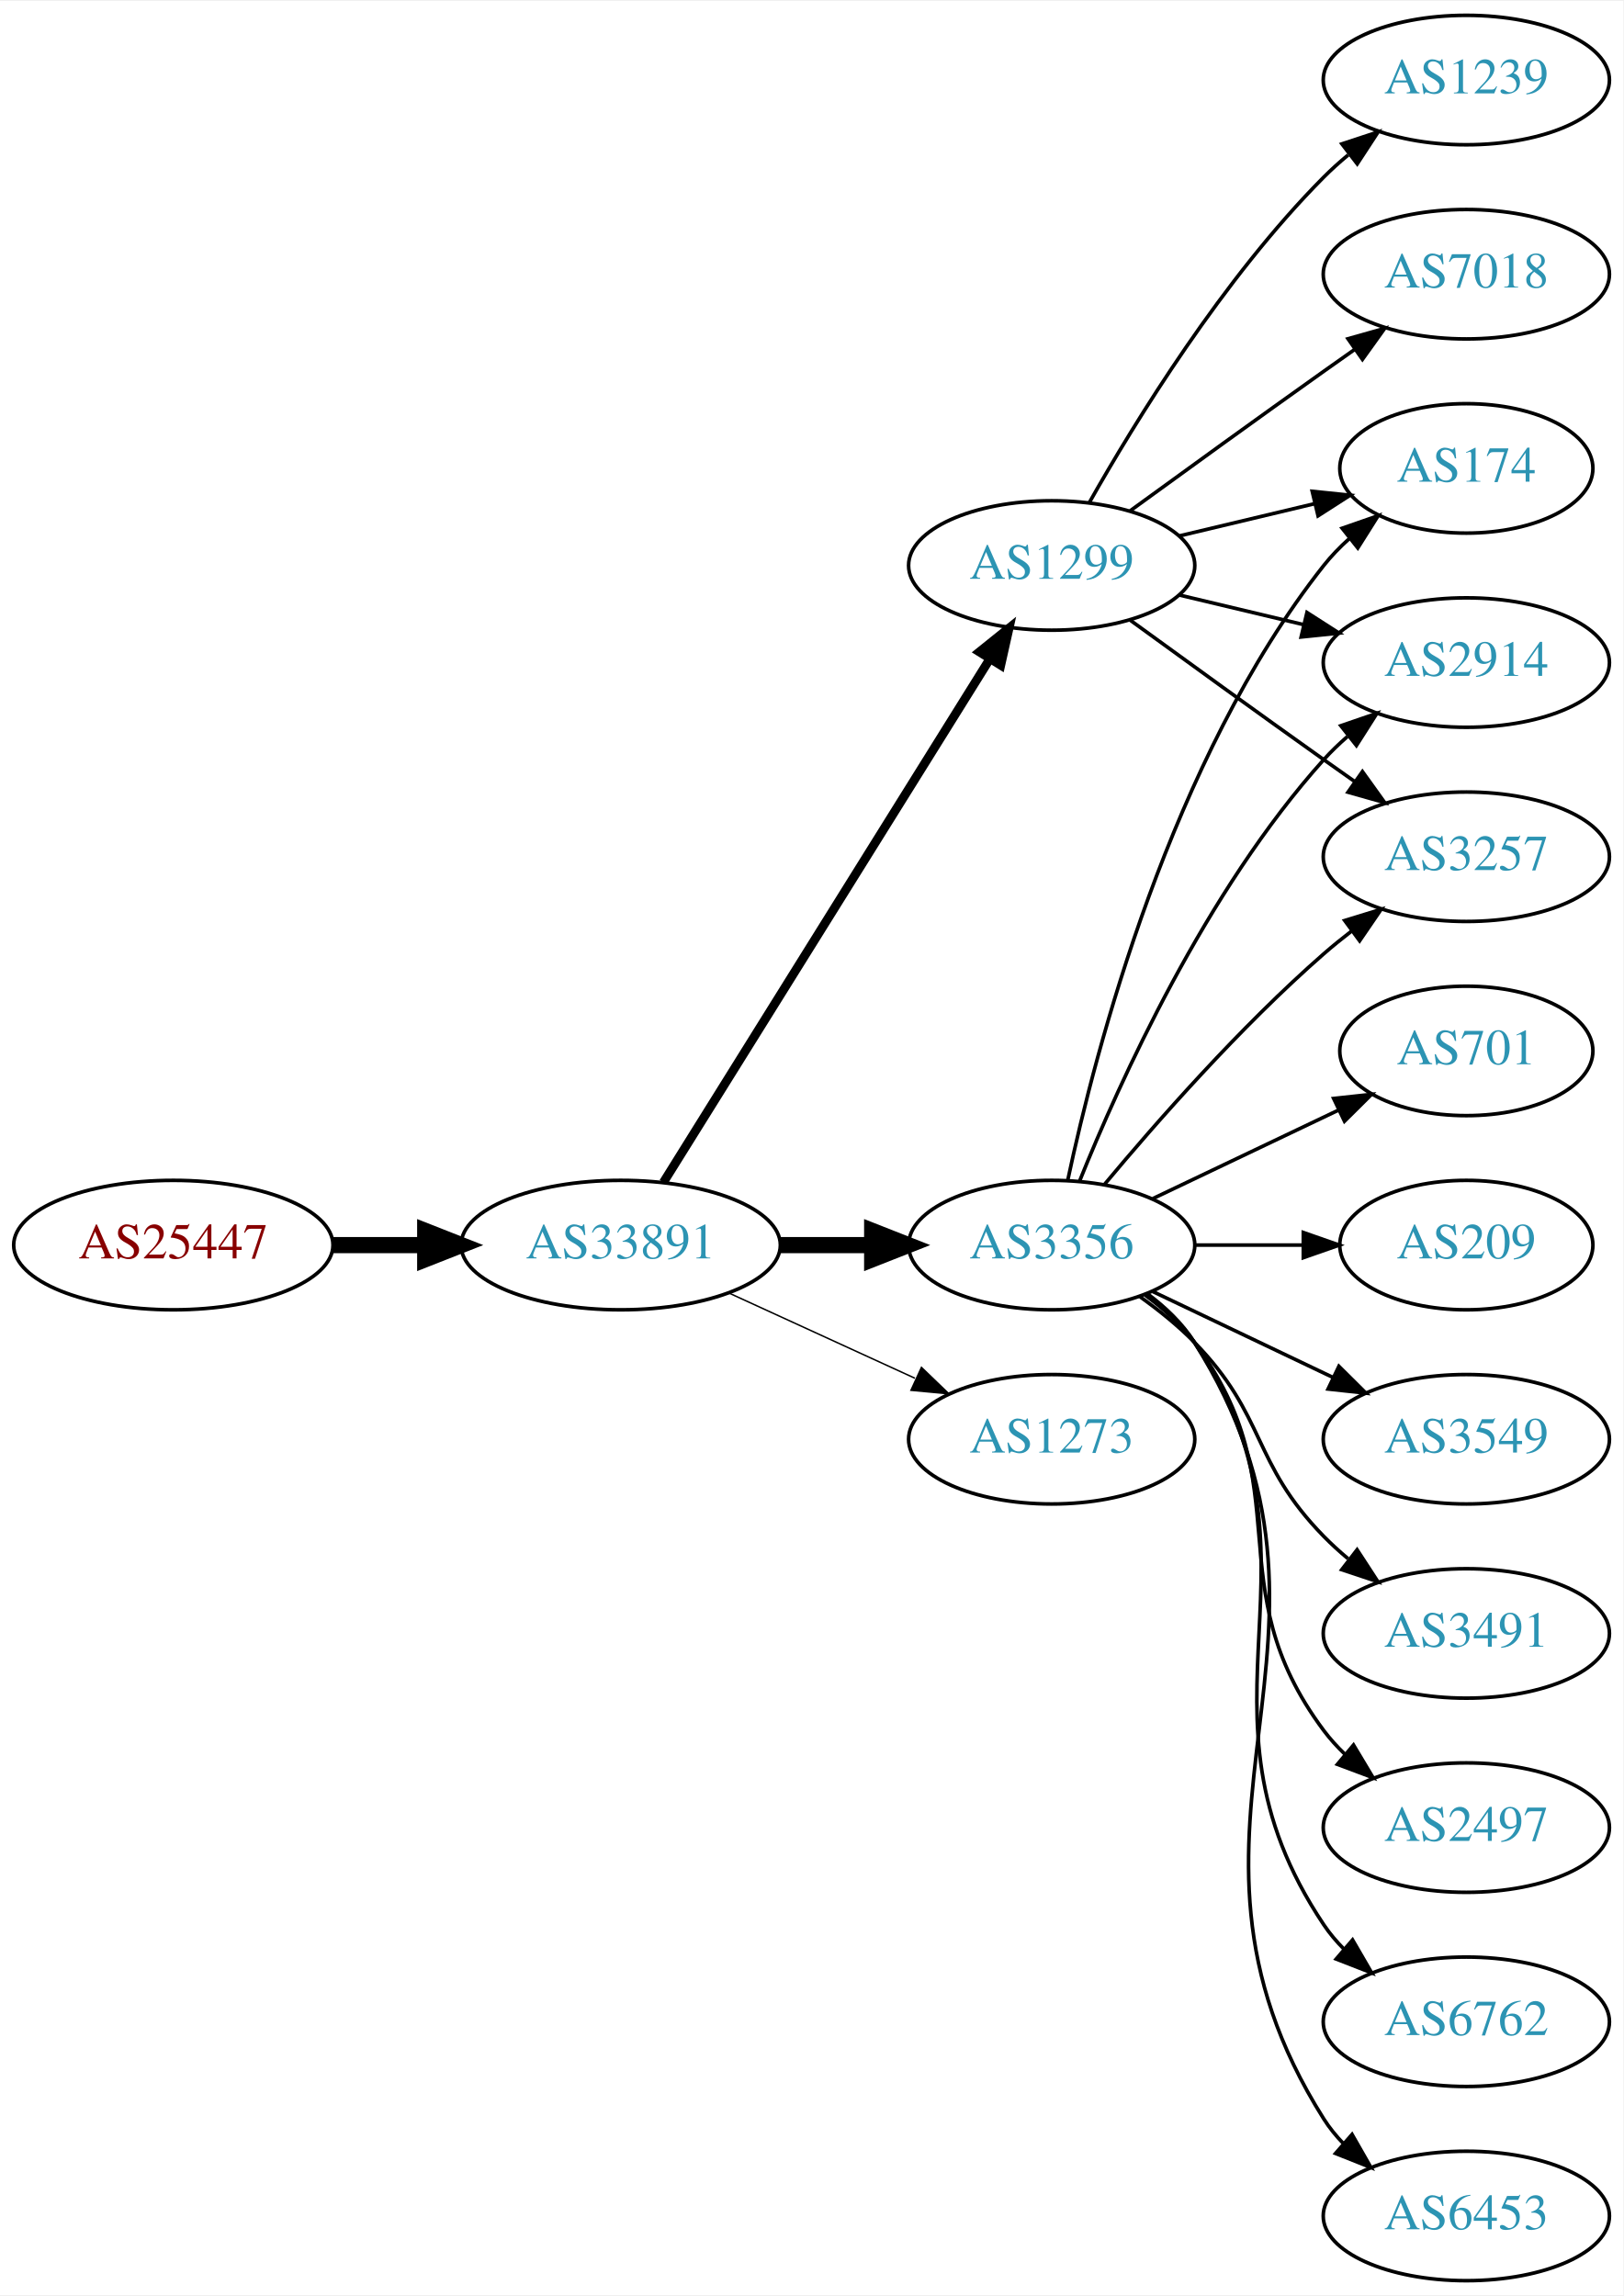
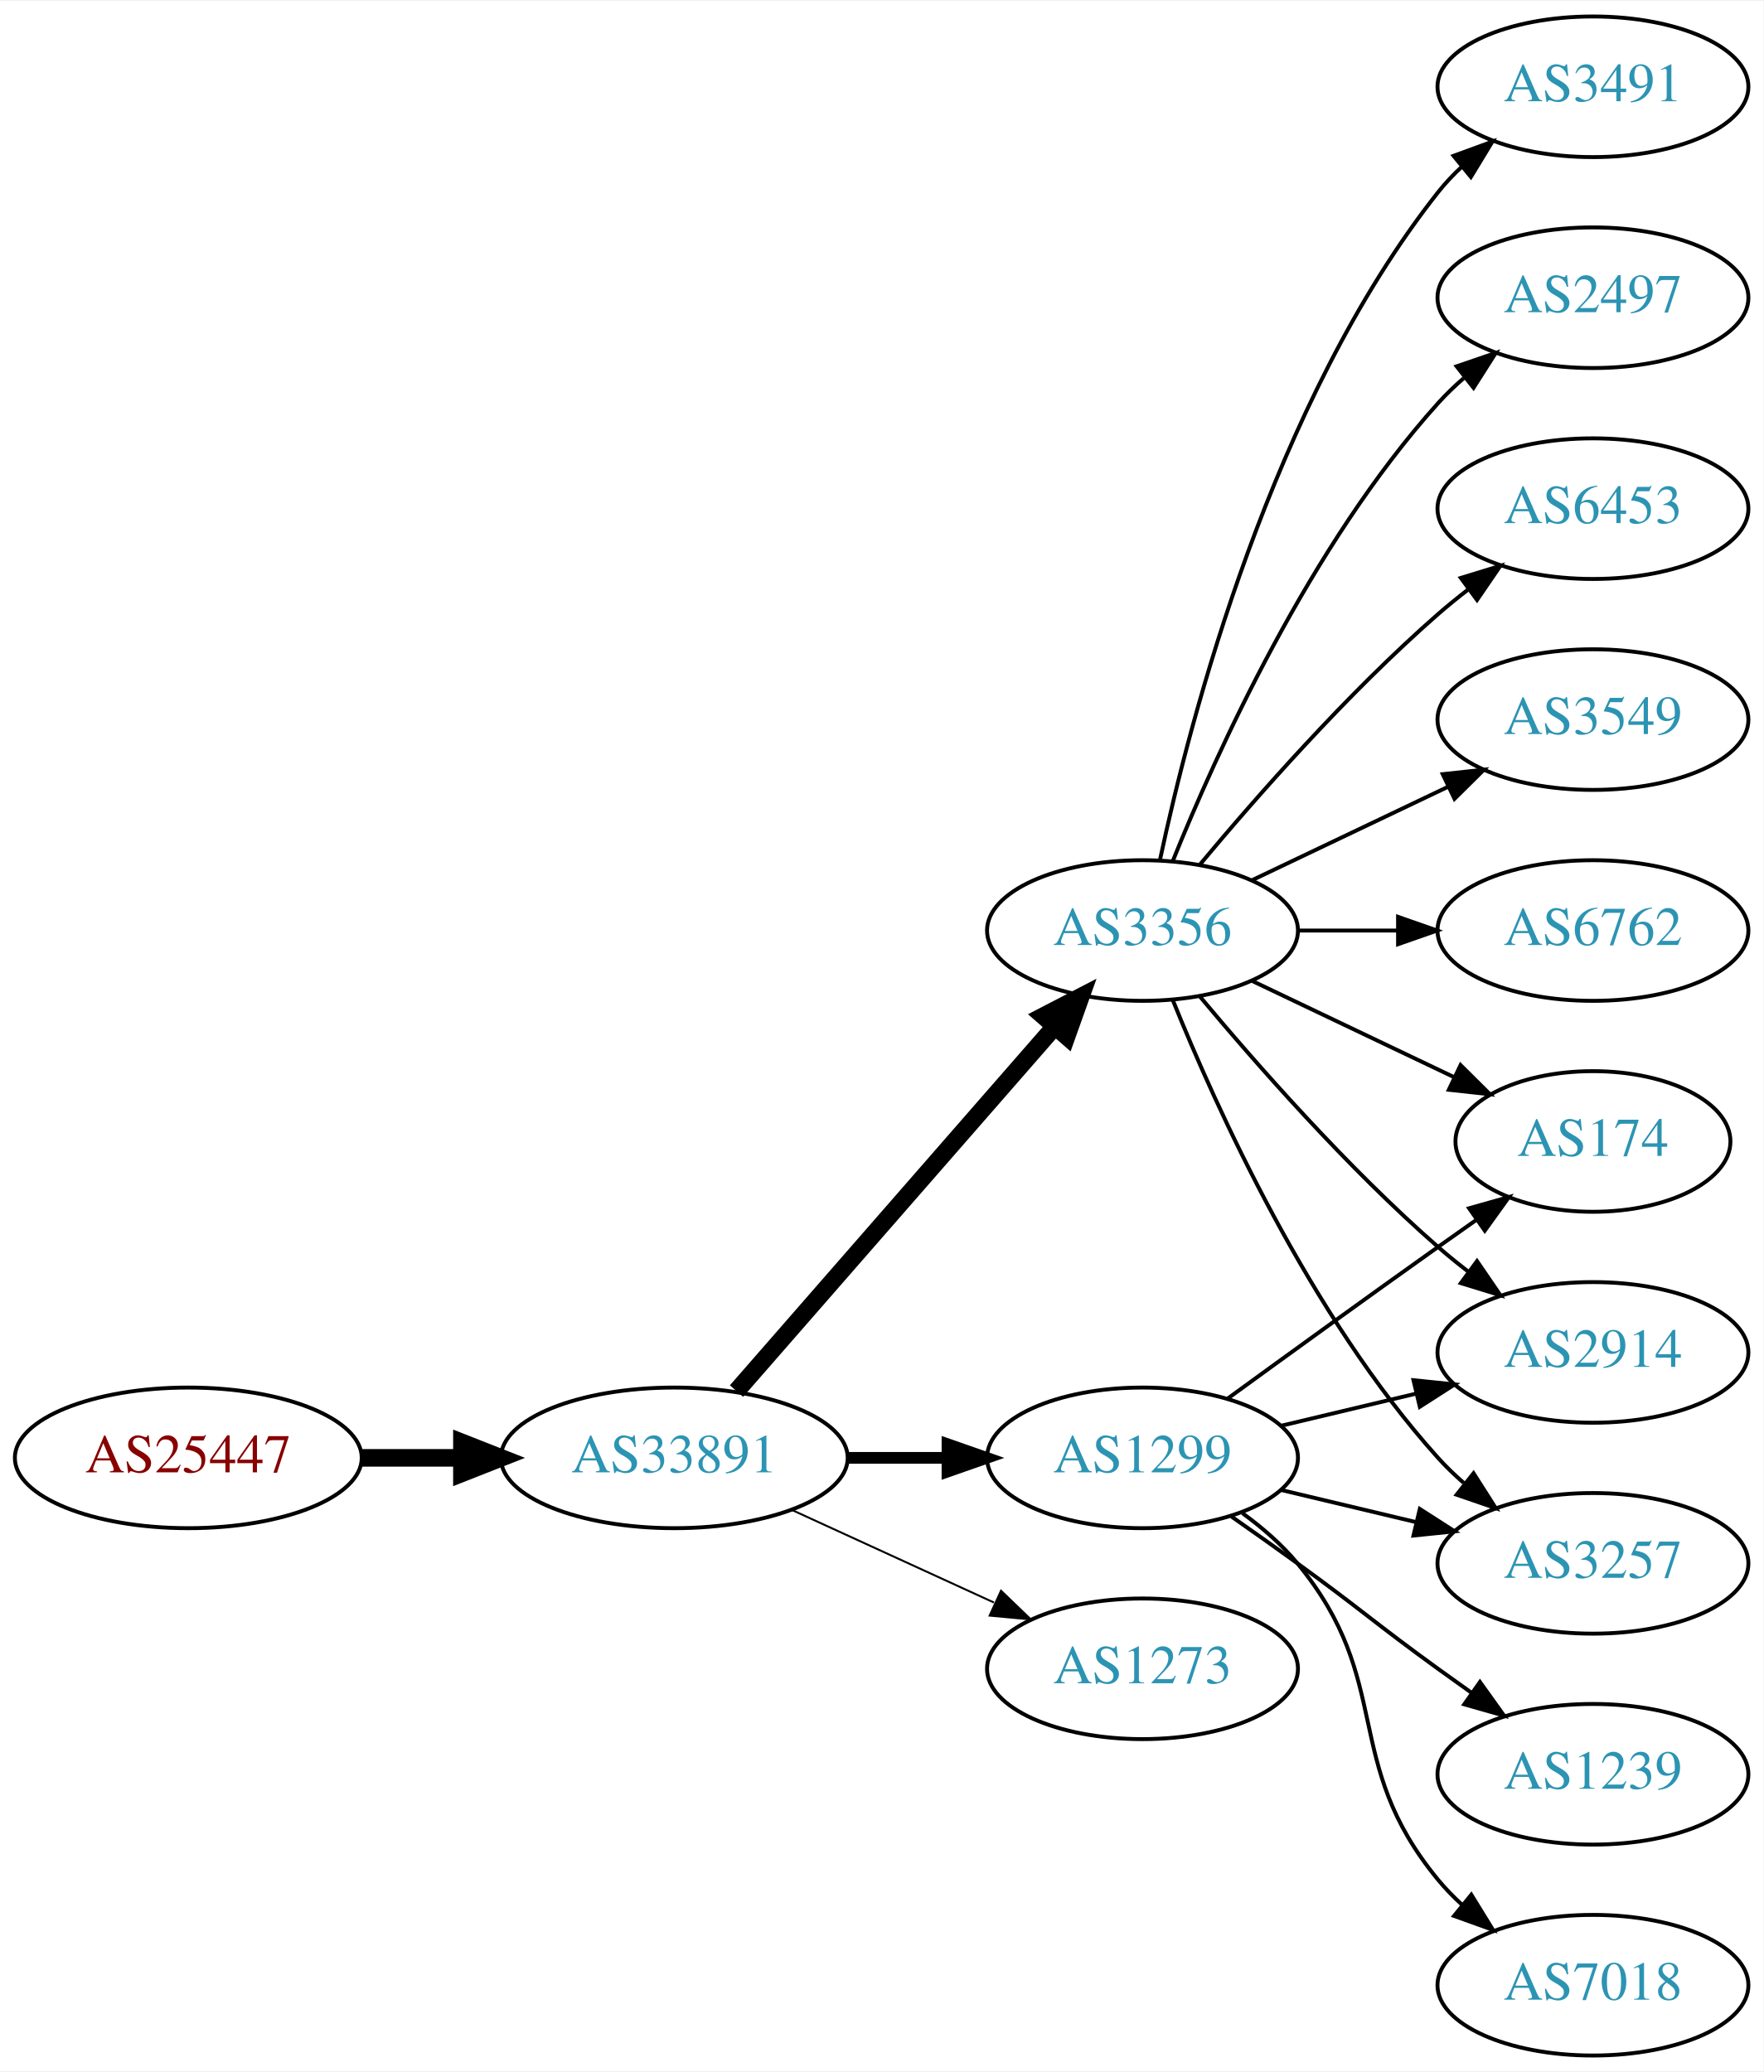
- <svg xmlns="http://www.w3.org/2000/svg" xmlns:xlink="http://www.w3.org/1999/xlink" width="451pt" height="638pt" viewBox="0.00 0.00 451.37 638.00">
-   <g id="graph0" class="graph" transform="scale(1 1) rotate(0) translate(4 634)">
-     <polygon fill="white" stroke="none" points="-4,4 -4,-634 447.37,-634 447.37,4 -4,4" />
+ <svg xmlns="http://www.w3.org/2000/svg" xmlns:xlink="http://www.w3.org/1999/xlink" width="451pt" height="530pt" viewBox="0.00 0.00 451.37 530.00">
+   <g id="graph0" class="graph" transform="scale(1 1) rotate(0) translate(4 526)">
+     <polygon fill="white" stroke="none" points="-4,4 -4,-526 447.37,-526 447.37,4 -4,4" />
    <g id="node1" class="node">
      <g id="a_node1">
        <a xlink:href="/asn/25447" xlink:title="AS25447 ~ Hackl-Str. 1, Object 2 [AT]">
-           <ellipse fill="#ffffff" stroke="black" cx="44.196" cy="-288" rx="44.393" ry="18" />
-           <text text-anchor="middle" x="44.196" y="-284.3" font-family="Times,serif" font-size="14.00" fill="#880000">AS25447</text>
+           <ellipse fill="#ffffff" stroke="black" cx="44.196" cy="-153" rx="44.393" ry="18" />
+           <text text-anchor="middle" x="44.196" y="-149.3" font-family="Times,serif" font-size="14.00" fill="#880000">AS25447</text>
        </a>
      </g>
    </g>
    <g id="node2" class="node">
      <g id="a_node2">
        <a xlink:href="/asn/33891" xlink:title="AS33891 ~ CORE-BACKBONE GMBH GLOBAL NETWORK [DE]">
-           <ellipse fill="#ffffff" stroke="black" cx="168.588" cy="-288" rx="44.393" ry="18" />
-           <text text-anchor="middle" x="168.588" y="-284.3" font-family="Times,serif" font-size="14.00" fill="#2c94b3">AS33891</text>
+           <ellipse fill="#ffffff" stroke="black" cx="168.588" cy="-153" rx="44.393" ry="18" />
+           <text text-anchor="middle" x="168.588" y="-149.3" font-family="Times,serif" font-size="14.00" fill="#2c94b3">AS33891</text>
        </a>
      </g>
    </g>
    <g id="edge1" class="edge">
-       <path fill="none" stroke="black" stroke-width="4.5" d="M88.692,-288C96.898,-288 105.569,-288 114.041,-288" />
-       <polygon fill="black" stroke="black" stroke-width="4.5" points="114.233,-291.938 124.233,-288 114.233,-284.063 114.233,-291.938" />
+       <path fill="none" stroke="black" stroke-width="4.5" d="M88.692,-153C96.898,-153 105.569,-153 114.041,-153" />
+       <polygon fill="black" stroke="black" stroke-width="4.5" points="114.233,-156.938 124.233,-153 114.233,-149.063 114.233,-156.938" />
    </g>
    <g id="node3" class="node">
      <g id="a_node3">
        <a xlink:href="/asn/1299" xlink:title="AS1299 ~ Telia Carrier [EU]">
-           <ellipse fill="#ffffff" stroke="black" cx="288.431" cy="-477" rx="39.794" ry="18" />
-           <text text-anchor="middle" x="288.431" y="-473.3" font-family="Times,serif" font-size="14.00" fill="#2c94b3">AS1299</text>
+           <ellipse fill="#ffffff" stroke="black" cx="288.431" cy="-153" rx="39.794" ry="18" />
+           <text text-anchor="middle" x="288.431" y="-149.3" font-family="Times,serif" font-size="14.00" fill="#2c94b3">AS1299</text>
        </a>
      </g>
    </g>
    <g id="edge2" class="edge">
-       <path fill="none" stroke="black" stroke-width="2.455" d="M180.463,-305.442C201.247,-338.775 246.707,-411.686 271.136,-450.866" />
-       <polygon fill="black" stroke="black" stroke-width="2.455" points="268.321,-452.966 276.582,-459.6 274.261,-449.263 268.321,-452.966" />
+       <path fill="none" stroke="black" stroke-width="3" d="M212.799,-153C221.112,-153 229.875,-153 238.357,-153" />
+       <polygon fill="black" stroke="black" stroke-width="3" points="238.516,-156.5 248.516,-153 238.516,-149.5 238.516,-156.5" />
    </g>
    <g id="node4" class="node">
      <g id="a_node4">
        <a xlink:href="/asn/3356" xlink:title="AS3356 ~ Level 3 Parent, LLC [US]">
          <ellipse fill="#ffffff" stroke="black" cx="288.431" cy="-288" rx="39.794" ry="18" />
          <text text-anchor="middle" x="288.431" y="-284.3" font-family="Times,serif" font-size="14.00" fill="#2c94b3">AS3356</text>
        </a>
      </g>
    </g>
    <g id="edge3" class="edge">
-       <path fill="none" stroke="black" stroke-width="4.5" d="M212.799,-288C221.112,-288 229.875,-288 238.357,-288" />
-       <polygon fill="black" stroke="black" stroke-width="4.5" points="238.516,-291.938 248.516,-288 238.516,-284.063 238.516,-291.938" />
+       <path fill="none" stroke="black" stroke-width="4.5" d="M184.513,-170.098C205.056,-193.631 242.175,-236.155 265.771,-263.187" />
+       <polygon fill="black" stroke="black" stroke-width="4.5" points="263.085,-266.097 272.627,-271.041 269.017,-260.918 263.085,-266.097" />
    </g>
    <g id="node5" class="node">
      <g id="a_node5">
        <a xlink:href="/asn/1273" xlink:title="AS1273 ~ Vodafone Group PLC [EU]">
-           <ellipse fill="#ffffff" stroke="black" cx="288.431" cy="-234" rx="39.794" ry="18" />
-           <text text-anchor="middle" x="288.431" y="-230.3" font-family="Times,serif" font-size="14.00" fill="#2c94b3">AS1273</text>
+           <ellipse fill="#ffffff" stroke="black" cx="288.431" cy="-99" rx="39.794" ry="18" />
+           <text text-anchor="middle" x="288.431" y="-95.3" font-family="Times,serif" font-size="14.00" fill="#2c94b3">AS1273</text>
        </a>
      </g>
    </g>
    <g id="edge4" class="edge">
-       <path fill="none" stroke="black" stroke-width="0.409" d="M198.718,-274.652C214.329,-267.498 233.727,-258.609 250.399,-250.97" />
-       <polygon fill="black" stroke="black" stroke-width="0.409" points="252.218,-253.986 259.851,-246.638 249.302,-247.622 252.218,-253.986" />
+       <path fill="none" stroke="black" stroke-width="0.5" d="M198.718,-139.652C214.329,-132.498 233.727,-123.609 250.399,-115.97" />
+       <polygon fill="black" stroke="black" stroke-width="0.5" points="252.218,-118.986 259.851,-111.638 249.302,-112.622 252.218,-118.986" />
    </g>
    <g id="node6" class="node">
      <g id="a_node6">
        <a xlink:href="/asn/174" xlink:title="AS174 ~ Cogent Communications [US]">
-           <ellipse fill="#ffffff" stroke="black" cx="403.724" cy="-504" rx="35.194" ry="18" />
-           <text text-anchor="middle" x="403.724" y="-500.3" font-family="Times,serif" font-size="14.00" fill="#2c94b3">AS174</text>
+           <ellipse fill="#ffffff" stroke="black" cx="403.724" cy="-234" rx="35.194" ry="18" />
+           <text text-anchor="middle" x="403.724" y="-230.3" font-family="Times,serif" font-size="14.00" fill="#2c94b3">AS174</text>
        </a>
      </g>
    </g>
    <g id="edge5" class="edge">
-       <path fill="none" stroke="black" d="M324.038,-485.248C335.833,-488.058 349.137,-491.229 361.405,-494.153" />
-       <polygon fill="black" stroke="black" points="360.871,-497.624 371.41,-496.537 362.494,-490.814 360.871,-497.624" />
+       <path fill="none" stroke="black" d="M310.279,-168.222C325.213,-179.091 345.827,-194.025 364.077,-207 367.288,-209.282 370.657,-211.661 374.011,-214.018" />
+       <polygon fill="black" stroke="black" points="372.023,-216.899 382.222,-219.77 376.039,-211.166 372.023,-216.899" />
    </g>
    <g id="node7" class="node">
      <g id="a_node7">
        <a xlink:href="/asn/1239" xlink:title="AS1239 ~ Sprint [US]">
-           <ellipse fill="#ffffff" stroke="black" cx="403.724" cy="-612" rx="39.794" ry="18" />
-           <text text-anchor="middle" x="403.724" y="-608.3" font-family="Times,serif" font-size="14.00" fill="#2c94b3">AS1239</text>
+           <ellipse fill="#ffffff" stroke="black" cx="403.724" cy="-72" rx="39.794" ry="18" />
+           <text text-anchor="middle" x="403.724" y="-68.3" font-family="Times,serif" font-size="14.00" fill="#2c94b3">AS1239</text>
        </a>
      </g>
    </g>
    <g id="edge6" class="edge">
-       <path fill="none" stroke="black" d="M298.891,-494.49C311.672,-517.096 336.105,-556.886 364.077,-585 366.188,-587.121 368.484,-589.188 370.87,-591.171" />
-       <polygon fill="black" stroke="black" points="369.122,-594.242 379.185,-597.556 373.385,-588.69 369.122,-594.242" />
+       <path fill="none" stroke="black" d="M311.188,-137.991C316.722,-134.121 322.641,-129.936 328.077,-126 344.277,-114.271 347.877,-110.729 364.077,-99 366.88,-96.971 369.812,-94.875 372.752,-92.79" />
+       <polygon fill="black" stroke="black" points="374.803,-95.627 380.967,-87.009 370.775,-89.903 374.803,-95.627" />
    </g>
    <g id="node8" class="node">
      <g id="a_node8">
-         <a xlink:href="/asn/7018" xlink:title="AS7018 ~ AT&amp;T Services, Inc. [US]">
-           <ellipse fill="#ffffff" stroke="black" cx="403.724" cy="-558" rx="39.794" ry="18" />
-           <text text-anchor="middle" x="403.724" y="-554.3" font-family="Times,serif" font-size="14.00" fill="#2c94b3">AS7018</text>
+         <a xlink:href="/asn/2914" xlink:title="AS2914 ~ NTT America, Inc. [US]">
+           <ellipse fill="#ffffff" stroke="black" cx="403.724" cy="-180" rx="39.794" ry="18" />
+           <text text-anchor="middle" x="403.724" y="-176.3" font-family="Times,serif" font-size="14.00" fill="#2c94b3">AS2914</text>
        </a>
      </g>
    </g>
    <g id="edge7" class="edge">
-       <path fill="none" stroke="black" d="M310.279,-492.222C325.213,-503.091 345.827,-518.025 364.077,-531 366.898,-533.005 369.841,-535.085 372.789,-537.159" />
-       <polygon fill="black" stroke="black" points="370.816,-540.05 381.013,-542.926 374.835,-534.319 370.816,-540.05" />
+       <path fill="none" stroke="black" d="M324.038,-161.248C334.909,-163.838 347.064,-166.735 358.506,-169.462" />
+       <polygon fill="black" stroke="black" points="357.789,-172.889 368.328,-171.803 359.412,-166.08 357.789,-172.889" />
    </g>
    <g id="node9" class="node">
      <g id="a_node9">
-         <a xlink:href="/asn/2914" xlink:title="AS2914 ~ NTT America, Inc. [US]">
-           <ellipse fill="#ffffff" stroke="black" cx="403.724" cy="-450" rx="39.794" ry="18" />
-           <text text-anchor="middle" x="403.724" y="-446.3" font-family="Times,serif" font-size="14.00" fill="#2c94b3">AS2914</text>
+         <a xlink:href="/asn/7018" xlink:title="AS7018 ~ AT&amp;T Services, Inc. [US]">
+           <ellipse fill="#ffffff" stroke="black" cx="403.724" cy="-18" rx="39.794" ry="18" />
+           <text text-anchor="middle" x="403.724" y="-14.3" font-family="Times,serif" font-size="14.00" fill="#2c94b3">AS7018</text>
        </a>
      </g>
    </g>
    <g id="edge8" class="edge">
-       <path fill="none" stroke="black" d="M324.038,-468.752C334.909,-466.162 347.064,-463.265 358.506,-460.538" />
-       <polygon fill="black" stroke="black" points="359.412,-463.92 368.328,-458.197 357.789,-457.111 359.412,-463.92" />
+       <path fill="none" stroke="black" d="M314.012,-138.844C319.106,-135.128 324.12,-130.799 328.077,-126 353.142,-95.606 339.013,-75.394 364.077,-45 365.932,-42.751 368.02,-40.604 370.238,-38.576" />
+       <polygon fill="black" stroke="black" points="372.587,-41.178 378.143,-32.156 368.174,-35.744 372.587,-41.178" />
    </g>
    <g id="node10" class="node">
      <g id="a_node10">
        <a xlink:href="/asn/3257" xlink:title="AS3257 ~ GTT [DE]">
-           <ellipse fill="#ffffff" stroke="black" cx="403.724" cy="-396" rx="39.794" ry="18" />
-           <text text-anchor="middle" x="403.724" y="-392.3" font-family="Times,serif" font-size="14.00" fill="#2c94b3">AS3257</text>
+           <ellipse fill="#ffffff" stroke="black" cx="403.724" cy="-126" rx="39.794" ry="18" />
+           <text text-anchor="middle" x="403.724" y="-122.3" font-family="Times,serif" font-size="14.00" fill="#2c94b3">AS3257</text>
        </a>
      </g>
    </g>
    <g id="edge9" class="edge">
-       <path fill="none" stroke="black" d="M310.279,-461.778C325.213,-450.909 345.827,-435.975 364.077,-423 366.898,-420.995 369.841,-418.915 372.789,-416.841" />
-       <polygon fill="black" stroke="black" points="374.835,-419.681 381.013,-411.074 370.816,-413.95 374.835,-419.681" />
+       <path fill="none" stroke="black" d="M324.038,-144.752C334.909,-142.162 347.064,-139.265 358.506,-136.538" />
+       <polygon fill="black" stroke="black" points="359.412,-139.92 368.328,-134.197 357.789,-133.111 359.412,-139.92" />
    </g>
-     <g id="edge15" class="edge">
-       <path fill="none" stroke="black" d="M292.921,-306.16C300.552,-342.03 321.544,-423.155 364.077,-477 366.157,-479.633 368.562,-482.116 371.135,-484.428" />
-       <polygon fill="black" stroke="black" points="369.192,-487.354 379.198,-490.835 373.546,-481.873 369.192,-487.354" />
+     <g id="edge10" class="edge">
+       <path fill="none" stroke="black" d="M316.567,-275.066C331.999,-267.71 351.485,-258.423 368.02,-250.541" />
+       <polygon fill="black" stroke="black" points="369.84,-253.551 377.361,-246.089 366.828,-247.232 369.84,-253.551" />
+     </g>
+     <g id="edge17" class="edge">
+       <path fill="none" stroke="black" d="M303.061,-271.183C317.343,-254.071 340.89,-227.255 364.077,-207 366.543,-204.846 369.182,-202.706 371.879,-200.628" />
+       <polygon fill="black" stroke="black" points="374.052,-203.375 380.033,-194.63 369.904,-197.736 374.052,-203.375" />
    </g>
    <g id="edge16" class="edge">
-       <path fill="none" stroke="black" d="M296.179,-305.787C307.23,-333.243 331.283,-386.578 364.077,-423 366.08,-425.224 368.298,-427.363 370.631,-429.397" />
-       <polygon fill="black" stroke="black" points="368.829,-432.433 378.85,-435.873 373.161,-426.935 368.829,-432.433" />
-     </g>
-     <g id="edge19" class="edge">
-       <path fill="none" stroke="black" d="M303.061,-304.817C317.343,-321.929 340.89,-348.745 364.077,-369 366.543,-371.154 369.182,-373.294 371.879,-375.372" />
-       <polygon fill="black" stroke="black" points="369.904,-378.264 380.033,-381.37 374.052,-372.625 369.904,-378.264" />
+       <path fill="none" stroke="black" d="M296.179,-270.213C307.23,-242.757 331.283,-189.422 364.077,-153 366.08,-150.776 368.298,-148.637 370.631,-146.603" />
+       <polygon fill="black" stroke="black" points="373.161,-149.065 378.85,-140.127 368.829,-143.567 373.161,-149.065" />
    </g>
    <g id="node11" class="node">
      <g id="a_node11">
-         <a xlink:href="/asn/209" xlink:title="AS209 ~ CenturyLink Communications, LLC [US]">
-           <ellipse fill="#ffffff" stroke="black" cx="403.724" cy="-288" rx="35.194" ry="18" />
-           <text text-anchor="middle" x="403.724" y="-284.3" font-family="Times,serif" font-size="14.00" fill="#2c94b3">AS209</text>
-         </a>
-       </g>
-     </g>
-     <g id="edge10" class="edge">
-       <path fill="none" stroke="black" d="M328.103,-288C337.808,-288 348.299,-288 358.262,-288" />
-       <polygon fill="black" stroke="black" points="358.398,-291.5 368.398,-288 358.398,-284.5 358.398,-291.5" />
-     </g>
-     <g id="node12" class="node">
-       <g id="a_node12">
-         <a xlink:href="/asn/3549" xlink:title="AS3549 ~ Level 3 Parent, LLC [US]">
-           <ellipse fill="#ffffff" stroke="black" cx="403.724" cy="-234" rx="39.794" ry="18" />
-           <text text-anchor="middle" x="403.724" y="-230.3" font-family="Times,serif" font-size="14.00" fill="#2c94b3">AS3549</text>
+         <a xlink:href="/asn/3491" xlink:title="AS3491 ~ PCCW Global, Inc. [US]">
+           <ellipse fill="#ffffff" stroke="black" cx="403.724" cy="-504" rx="39.794" ry="18" />
+           <text text-anchor="middle" x="403.724" y="-500.3" font-family="Times,serif" font-size="14.00" fill="#2c94b3">AS3491</text>
        </a>
      </g>
    </g>
    <g id="edge11" class="edge">
-       <path fill="none" stroke="black" d="M316.567,-275.066C331.561,-267.919 350.382,-258.948 366.605,-251.215" />
-       <polygon fill="black" stroke="black" points="368.288,-254.291 375.809,-246.829 365.276,-247.972 368.288,-254.291" />
+       <path fill="none" stroke="black" d="M292.921,-306.16C300.552,-342.03 321.544,-423.155 364.077,-477 365.885,-479.288 367.937,-481.462 370.132,-483.51" />
+       <polygon fill="black" stroke="black" points="368.043,-486.323 377.992,-489.966 372.486,-480.914 368.043,-486.323" />
    </g>
-     <g id="node13" class="node">
-       <g id="a_node13">
-         <a xlink:href="/asn/3491" xlink:title="AS3491 ~ PCCW Global, Inc. [US]">
-           <ellipse fill="#ffffff" stroke="black" cx="403.724" cy="-180" rx="39.794" ry="18" />
-           <text text-anchor="middle" x="403.724" y="-176.3" font-family="Times,serif" font-size="14.00" fill="#2c94b3">AS3491</text>
+     <g id="node12" class="node">
+       <g id="a_node12">
+         <a xlink:href="/asn/2497" xlink:title="AS2497 ~ Internet Initiative Japan Inc. [JP]">
+           <ellipse fill="#ffffff" stroke="black" cx="403.724" cy="-450" rx="39.794" ry="18" />
+           <text text-anchor="middle" x="403.724" y="-446.3" font-family="Times,serif" font-size="14.00" fill="#2c94b3">AS2497</text>
        </a>
      </g>
    </g>
    <g id="edge12" class="edge">
-       <path fill="none" stroke="black" d="M313.025,-273.611C318.281,-269.852 323.613,-265.563 328.077,-261 348.25,-240.383 343.905,-227.617 364.077,-207 366.17,-204.861 368.453,-202.782 370.83,-200.79" />
-       <polygon fill="black" stroke="black" points="373.349,-203.268 379.13,-194.389 369.074,-197.725 373.349,-203.268" />
+       <path fill="none" stroke="black" d="M296.179,-305.787C307.23,-333.243 331.283,-386.578 364.077,-423 366.08,-425.224 368.298,-427.363 370.631,-429.397" />
+       <polygon fill="black" stroke="black" points="368.829,-432.433 378.85,-435.873 373.161,-426.935 368.829,-432.433" />
    </g>
-     <g id="node14" class="node">
-       <g id="a_node14">
-         <a xlink:href="/asn/2497" xlink:title="AS2497 ~ Internet Initiative Japan Inc. [JP]">
-           <ellipse fill="#ffffff" stroke="black" cx="403.724" cy="-126" rx="39.794" ry="18" />
-           <text text-anchor="middle" x="403.724" y="-122.3" font-family="Times,serif" font-size="14.00" fill="#2c94b3">AS2497</text>
+     <g id="node13" class="node">
+       <g id="a_node13">
+         <a xlink:href="/asn/6453" xlink:title="AS6453 ~ TATA COMMUNICATIONS (AMERICA) INC [US]">
+           <ellipse fill="#ffffff" stroke="black" cx="403.724" cy="-396" rx="39.794" ry="18" />
+           <text text-anchor="middle" x="403.724" y="-392.3" font-family="Times,serif" font-size="14.00" fill="#2c94b3">AS6453</text>
        </a>
      </g>
    </g>
    <g id="edge13" class="edge">
-       <path fill="none" stroke="black" d="M314.362,-274.118C319.438,-270.389 324.356,-265.984 328.077,-261 358.349,-220.458 333.806,-193.542 364.077,-153 365.822,-150.664 367.829,-148.455 369.992,-146.383" />
-       <polygon fill="black" stroke="black" points="372.352,-148.973 377.793,-139.882 367.87,-143.595 372.352,-148.973" />
+       <path fill="none" stroke="black" d="M303.061,-304.817C317.343,-321.929 340.89,-348.745 364.077,-369 366.543,-371.154 369.182,-373.294 371.879,-375.372" />
+       <polygon fill="black" stroke="black" points="369.904,-378.264 380.033,-381.37 374.052,-372.625 369.904,-378.264" />
+     </g>
+     <g id="node14" class="node">
+       <g id="a_node14">
+         <a xlink:href="/asn/3549" xlink:title="AS3549 ~ Level 3 Parent, LLC [US]">
+           <ellipse fill="#ffffff" stroke="black" cx="403.724" cy="-342" rx="39.794" ry="18" />
+           <text text-anchor="middle" x="403.724" y="-338.3" font-family="Times,serif" font-size="14.00" fill="#2c94b3">AS3549</text>
+         </a>
+       </g>
+     </g>
+     <g id="edge14" class="edge">
+       <path fill="none" stroke="black" d="M316.567,-300.934C331.561,-308.081 350.382,-317.052 366.605,-324.785" />
+       <polygon fill="black" stroke="black" points="365.276,-328.028 375.809,-329.171 368.288,-321.709 365.276,-328.028" />
    </g>
    <g id="node15" class="node">
      <g id="a_node15">
        <a xlink:href="/asn/6762" xlink:title="AS6762 ~ TELECOM ITALIA SPARKLE S.p.A. [IT]">
-           <ellipse fill="#ffffff" stroke="black" cx="403.724" cy="-72" rx="39.794" ry="18" />
-           <text text-anchor="middle" x="403.724" y="-68.3" font-family="Times,serif" font-size="14.00" fill="#2c94b3">AS6762</text>
+           <ellipse fill="#ffffff" stroke="black" cx="403.724" cy="-288" rx="39.794" ry="18" />
+           <text text-anchor="middle" x="403.724" y="-284.3" font-family="Times,serif" font-size="14.00" fill="#2c94b3">AS6762</text>
        </a>
      </g>
    </g>
-     <g id="edge14" class="edge">
-       <path fill="none" stroke="black" d="M314.75,-274.393C319.806,-270.649 324.617,-266.169 328.077,-261 369.102,-199.706 323.053,-160.294 364.077,-99 365.699,-96.577 367.618,-94.305 369.72,-92.19" />
-       <polygon fill="black" stroke="black" points="372.087,-94.771 377.405,-85.607 367.533,-89.454 372.087,-94.771" />
-     </g>
-     <g id="node16" class="node">
-       <g id="a_node16">
-         <a xlink:href="/asn/6453" xlink:title="AS6453 ~ TATA COMMUNICATIONS (AMERICA) INC [US]">
-           <ellipse fill="#ffffff" stroke="black" cx="403.724" cy="-18" rx="39.794" ry="18" />
-           <text text-anchor="middle" x="403.724" y="-14.3" font-family="Times,serif" font-size="14.00" fill="#2c94b3">AS6453</text>
-         </a>
-       </g>
-     </g>
-     <g id="edge17" class="edge">
-       <path fill="none" stroke="black" d="M314.957,-274.528C320.002,-270.777 324.757,-266.26 328.077,-261 380.027,-178.7 312.127,-127.3 364.077,-45 365.634,-42.534 367.505,-40.232 369.574,-38.095" />
-       <polygon fill="black" stroke="black" points="371.944,-40.673 377.198,-31.473 367.353,-35.389 371.944,-40.673" />
-     </g>
-     <g id="node17" class="node">
-       <g id="a_node17">
-         <a xlink:href="/asn/701" xlink:title="AS701 ~ UUNET [US]">
-           <ellipse fill="#ffffff" stroke="black" cx="403.724" cy="-342" rx="35.194" ry="18" />
-           <text text-anchor="middle" x="403.724" y="-338.3" font-family="Times,serif" font-size="14.00" fill="#2c94b3">AS701</text>
-         </a>
-       </g>
-     </g>
-     <g id="edge18" class="edge">
-       <path fill="none" stroke="black" d="M316.567,-300.934C331.999,-308.29 351.485,-317.577 368.02,-325.459" />
-       <polygon fill="black" stroke="black" points="366.828,-328.768 377.361,-329.911 369.84,-322.449 366.828,-328.768" />
+     <g id="edge15" class="edge">
+       <path fill="none" stroke="black" d="M328.103,-288C336.306,-288 345.07,-288 353.602,-288" />
+       <polygon fill="black" stroke="black" points="353.841,-291.5 363.841,-288 353.841,-284.5 353.841,-291.5" />
    </g>
  </g>
</svg>
